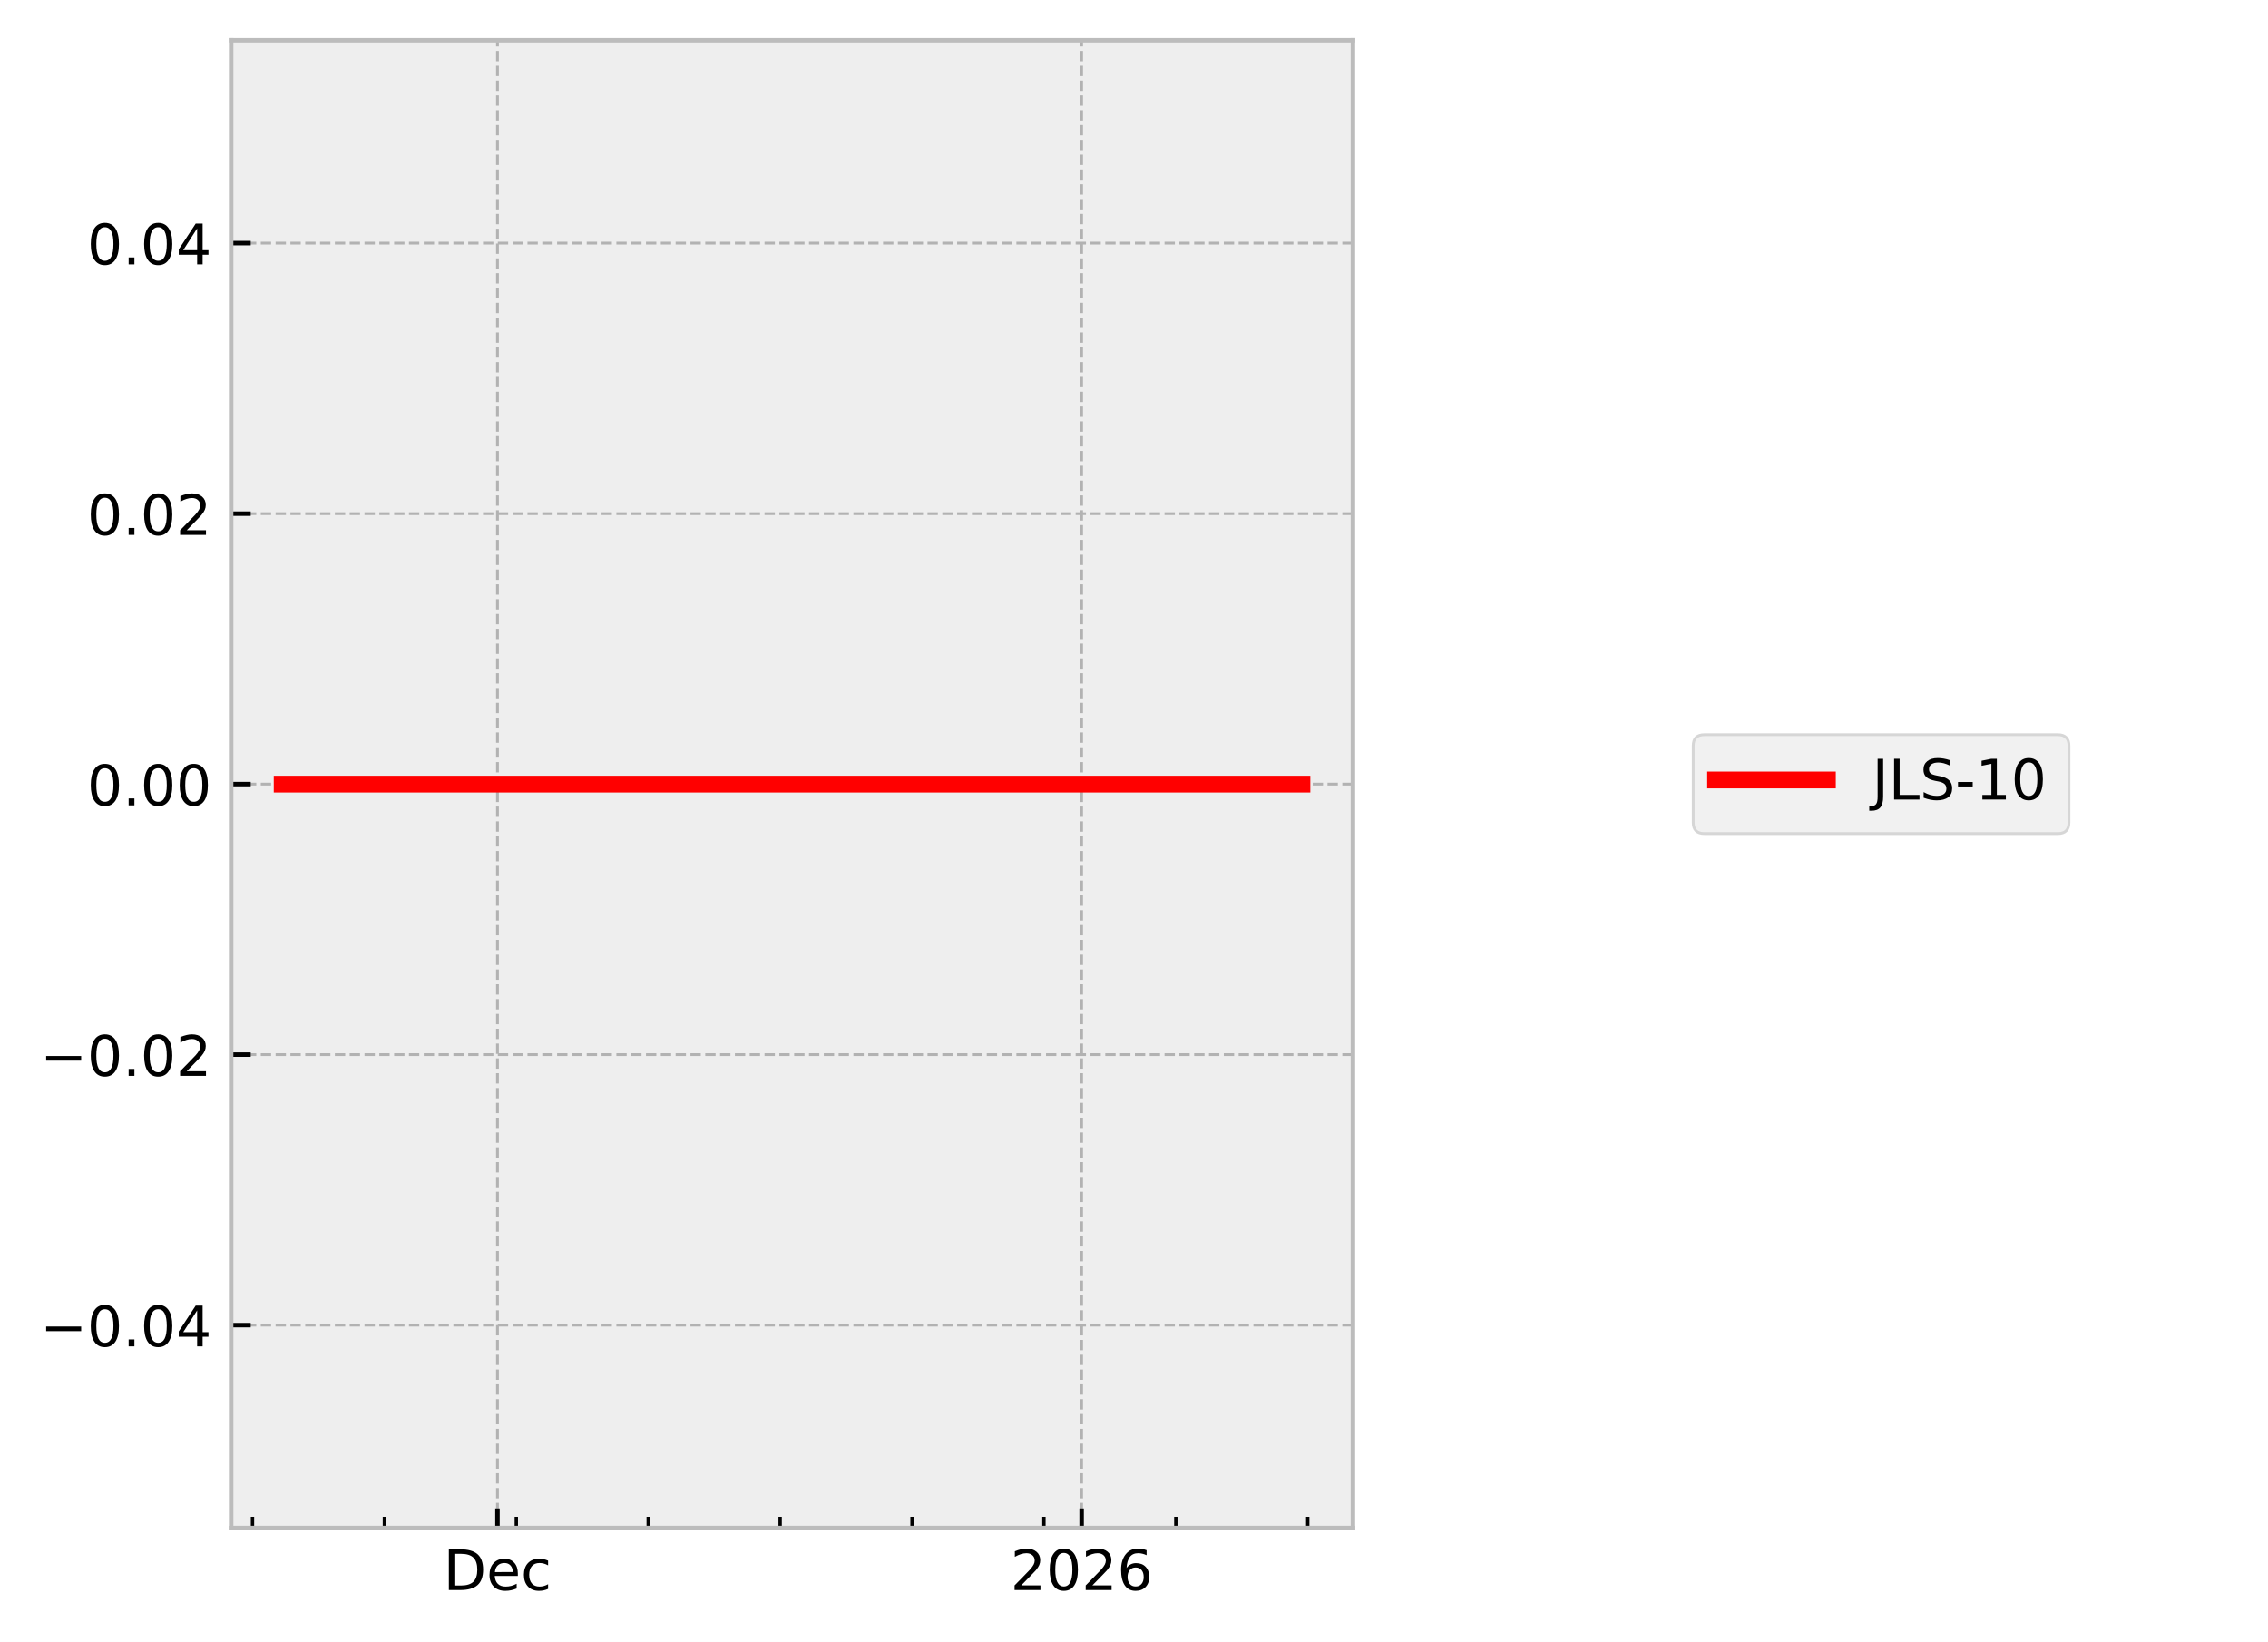
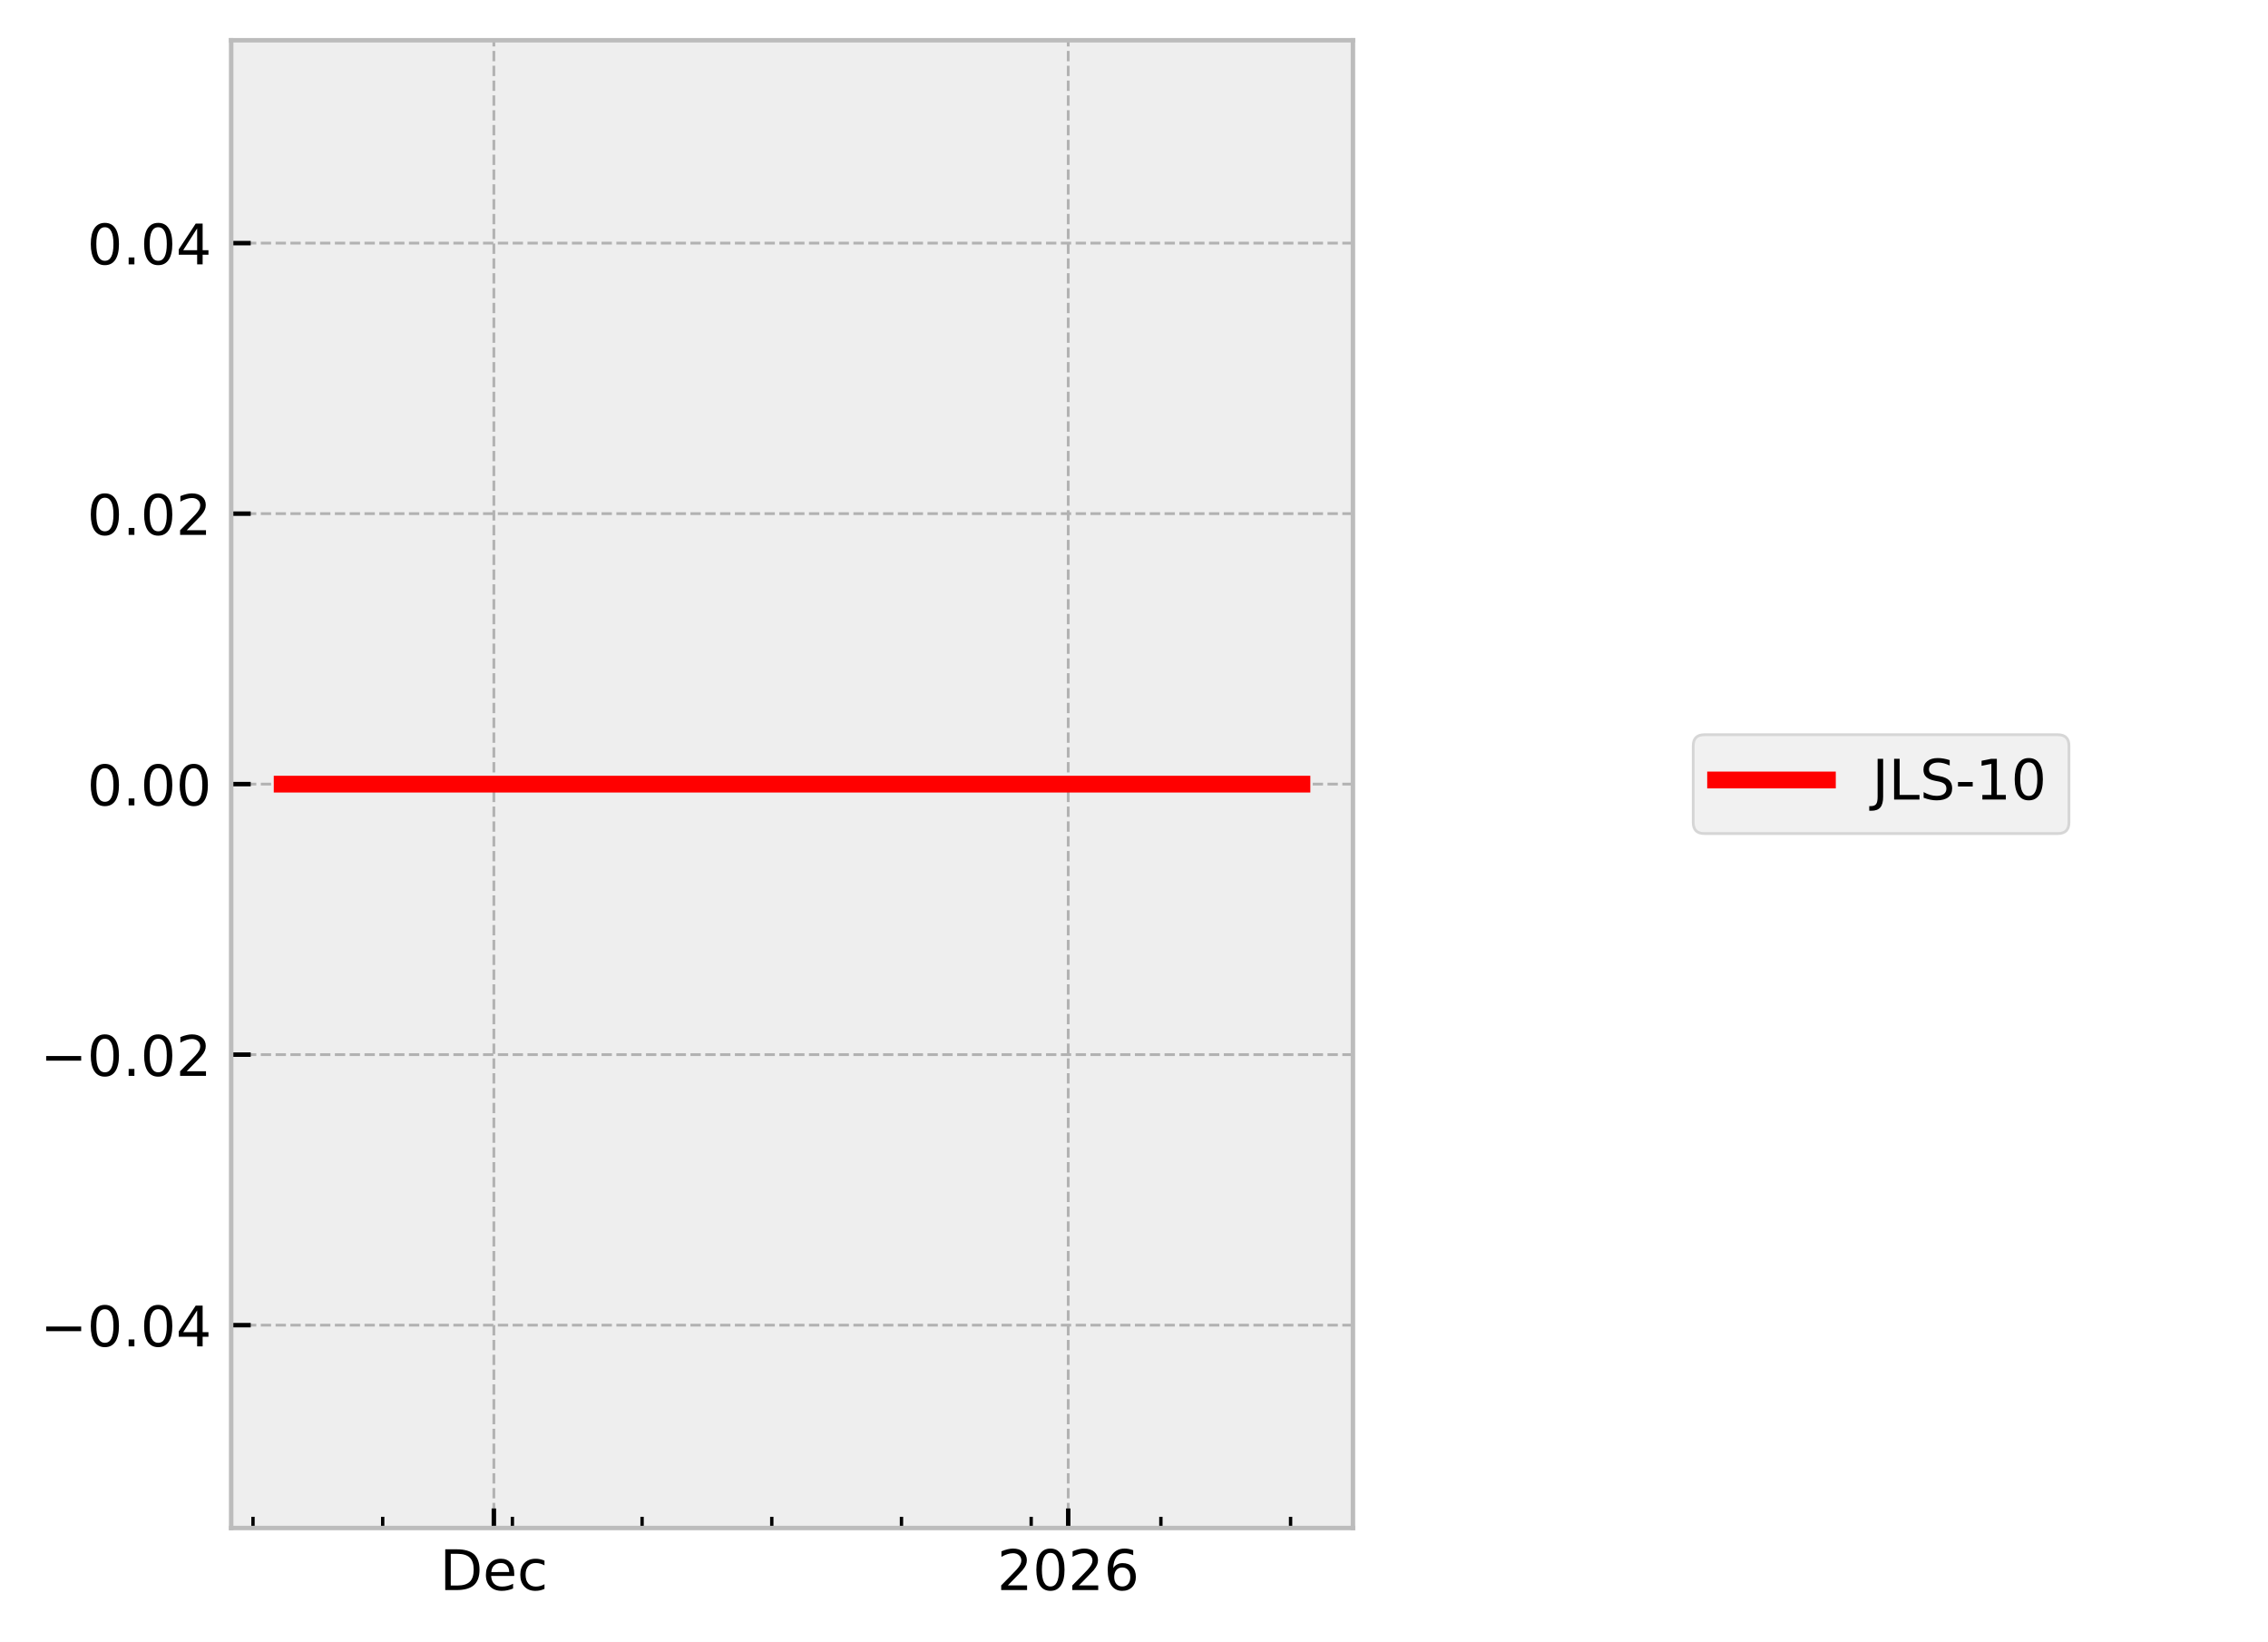
<svg xmlns="http://www.w3.org/2000/svg" xmlns:xlink="http://www.w3.org/1999/xlink" width="405.665pt" height="293.69pt" viewBox="0 0 405.665 293.69" version="1.1">
  <defs>
    <style type="text/css">*{stroke-linejoin: round; stroke-linecap: butt}</style>
  </defs>
  <g id="figure_1">
    <g id="patch_1">
      <path d="M 0 293.69  L 405.665 293.69  L 405.665 0  L 0 0  z " style="fill: #ffffff" />
    </g>
    <g id="axes_1">
      <g id="patch_2">
        <path d="M 41.345 273.312  L 241.991 273.312  L 241.991 7.2  L 41.345 7.2  z " style="fill: #eeeeee" />
      </g>
      <g id="matplotlib.axis_1">
        <g id="xtick_1">
          <g id="line2d_1">
-             <path d="M 88.979 273.312  L 88.979 7.2  " clip-path="url(#p3c351efd20)" style="fill: none; stroke-dasharray: 1.85,0.8; stroke-dashoffset: 0; stroke: #b2b2b2; stroke-width: 0.5" />
+             <path d="M 88.334 273.312  L 88.334 7.2  " clip-path="url(#p1a30643d53)" style="fill: none; stroke-dasharray: 1.85,0.8; stroke-dashoffset: 0; stroke: #b2b2b2; stroke-width: 0.5" />
          </g>
          <g id="line2d_2">
            <defs>
-               <path id="md7dd20c2ab" d="M 0 0  L 0 -3.5  " style="stroke: #000000; stroke-width: 0.8" />
-             </defs>
-             <g>
-               <use xlink:href="#md7dd20c2ab" x="88.979" y="273.312" style="stroke: #000000; stroke-width: 0.8" />
+               <path id="m72a7aa0c5c" d="M 0 0  L 0 -3.5  " style="stroke: #000000; stroke-width: 0.8" />
+             </defs>
+             <g>
+               <use xlink:href="#m72a7aa0c5c" x="88.334" y="273.312" style="stroke: #000000; stroke-width: 0.8" />
            </g>
          </g>
          <g id="text_1">
-             <g transform="translate(79.3029 284.4104) scale(0.1 -0.1)">
+             <g transform="translate(78.65829 284.4104) scale(0.1 -0.1)">
              <defs>
                <path id="DejaVuSans-44" d="M 1259 4147  L 1259 519  L 2022 519  Q 2988 519 3436 956  Q 3884 1394 3884 2338  Q 3884 3275 3436 3711  Q 2988 4147 2022 4147  L 1259 4147  z M 628 4666  L 1925 4666  Q 3281 4666 3915 4102  Q 4550 3538 4550 2338  Q 4550 1131 3912 565  Q 3275 0 1925 0  L 628 0  L 628 4666  z " transform="scale(0.015625)" />
                <path id="DejaVuSans-65" d="M 3597 1894  L 3597 1613  L 953 1613  Q 991 1019 1311 708  Q 1631 397 2203 397  Q 2534 397 2845 478  Q 3156 559 3463 722  L 3463 178  Q 3153 47 2828 -22  Q 2503 -91 2169 -91  Q 1331 -91 842 396  Q 353 884 353 1716  Q 353 2575 817 3079  Q 1281 3584 2069 3584  Q 2775 3584 3186 3129  Q 3597 2675 3597 1894  z M 3022 2063  Q 3016 2534 2758 2815  Q 2500 3097 2075 3097  Q 1594 3097 1305 2825  Q 1016 2553 972 2059  L 3022 2063  z " transform="scale(0.015625)" />
                <path id="DejaVuSans-63" d="M 3122 3366  L 3122 2828  Q 2878 2963 2633 3030  Q 2388 3097 2138 3097  Q 1578 3097 1268 2742  Q 959 2388 959 1747  Q 959 1106 1268 751  Q 1578 397 2138 397  Q 2388 397 2633 464  Q 2878 531 3122 666  L 3122 134  Q 2881 22 2623 -34  Q 2366 -91 2075 -91  Q 1284 -91 818 406  Q 353 903 353 1747  Q 353 2603 823 3093  Q 1294 3584 2113 3584  Q 2378 3584 2631 3529  Q 2884 3475 3122 3366  z " transform="scale(0.015625)" />
              </defs>
              <use xlink:href="#DejaVuSans-44" />
              <use xlink:href="#DejaVuSans-65" transform="translate(77.00195 0)" />
              <use xlink:href="#DejaVuSans-63" transform="translate(138.5254 0)" />
            </g>
          </g>
        </g>
        <g id="xtick_2">
          <g id="line2d_3">
-             <path d="M 193.463 273.312  L 193.463 7.2  " clip-path="url(#p3c351efd20)" style="fill: none; stroke-dasharray: 1.85,0.8; stroke-dashoffset: 0; stroke: #b2b2b2; stroke-width: 0.5" />
+             <path d="M 191.069 273.312  L 191.069 7.2  " clip-path="url(#p1a30643d53)" style="fill: none; stroke-dasharray: 1.85,0.8; stroke-dashoffset: 0; stroke: #b2b2b2; stroke-width: 0.5" />
          </g>
          <g id="line2d_4">
            <g>
-               <use xlink:href="#md7dd20c2ab" x="193.463" y="273.312" style="stroke: #000000; stroke-width: 0.8" />
+               <use xlink:href="#m72a7aa0c5c" x="191.069" y="273.312" style="stroke: #000000; stroke-width: 0.8" />
            </g>
          </g>
          <g id="text_2">
-             <g transform="translate(180.7379 284.4104) scale(0.1 -0.1)">
+             <g transform="translate(178.3445 284.4104) scale(0.1 -0.1)">
              <defs>
                <path id="DejaVuSans-32" d="M 1228 531  L 3431 531  L 3431 0  L 469 0  L 469 531  Q 828 903 1448 1529  Q 2069 2156 2228 2338  Q 2531 2678 2651 2914  Q 2772 3150 2772 3378  Q 2772 3750 2511 3984  Q 2250 4219 1831 4219  Q 1534 4219 1204 4116  Q 875 4013 500 3803  L 500 4441  Q 881 4594 1212 4672  Q 1544 4750 1819 4750  Q 2544 4750 2975 4387  Q 3406 4025 3406 3419  Q 3406 3131 3298 2873  Q 3191 2616 2906 2266  Q 2828 2175 2409 1742  Q 1991 1309 1228 531  z " transform="scale(0.015625)" />
                <path id="DejaVuSans-30" d="M 2034 4250  Q 1547 4250 1301 3770  Q 1056 3291 1056 2328  Q 1056 1369 1301 889  Q 1547 409 2034 409  Q 2525 409 2770 889  Q 3016 1369 3016 2328  Q 3016 3291 2770 3770  Q 2525 4250 2034 4250  z M 2034 4750  Q 2819 4750 3233 4129  Q 3647 3509 3647 2328  Q 3647 1150 3233 529  Q 2819 -91 2034 -91  Q 1250 -91 836 529  Q 422 1150 422 2328  Q 422 3509 836 4129  Q 1250 4750 2034 4750  z " transform="scale(0.015625)" />
                <path id="DejaVuSans-36" d="M 2113 2584  Q 1688 2584 1439 2293  Q 1191 2003 1191 1497  Q 1191 994 1439 701  Q 1688 409 2113 409  Q 2538 409 2786 701  Q 3034 994 3034 1497  Q 3034 2003 2786 2293  Q 2538 2584 2113 2584  z M 3366 4563  L 3366 3988  Q 3128 4100 2886 4159  Q 2644 4219 2406 4219  Q 1781 4219 1451 3797  Q 1122 3375 1075 2522  Q 1259 2794 1537 2939  Q 1816 3084 2150 3084  Q 2853 3084 3261 2657  Q 3669 2231 3669 1497  Q 3669 778 3244 343  Q 2819 -91 2113 -91  Q 1303 -91 875 529  Q 447 1150 447 2328  Q 447 3434 972 4092  Q 1497 4750 2381 4750  Q 2619 4750 2861 4703  Q 3103 4656 3366 4563  z " transform="scale(0.015625)" />
              </defs>
              <use xlink:href="#DejaVuSans-32" />
              <use xlink:href="#DejaVuSans-30" transform="translate(63.62305 0)" />
              <use xlink:href="#DejaVuSans-32" transform="translate(127.2461 0)" />
              <use xlink:href="#DejaVuSans-36" transform="translate(190.8691 0)" />
            </g>
          </g>
        </g>
        <g id="xtick_3">
          <g id="line2d_5">
            <defs>
-               <path id="m3b1c4ac5df" d="M 0 0  L 0 -2  " style="stroke: #000000; stroke-width: 0.6" />
-             </defs>
-             <g>
-               <use xlink:href="#m3b1c4ac5df" x="45.163" y="273.312" style="stroke: #000000; stroke-width: 0.6" />
+               <path id="m27e4f0b48b" d="M 0 0  L 0 -2  " style="stroke: #000000; stroke-width: 0.6" />
+             </defs>
+             <g>
+               <use xlink:href="#m27e4f0b48b" x="45.251" y="273.312" style="stroke: #000000; stroke-width: 0.6" />
            </g>
          </g>
        </g>
        <g id="xtick_4">
          <g id="line2d_6">
            <g>
-               <use xlink:href="#m3b1c4ac5df" x="68.756" y="273.312" style="stroke: #000000; stroke-width: 0.6" />
+               <use xlink:href="#m27e4f0b48b" x="68.45" y="273.312" style="stroke: #000000; stroke-width: 0.6" />
            </g>
          </g>
        </g>
        <g id="xtick_5">
          <g id="line2d_7">
            <g>
-               <use xlink:href="#m3b1c4ac5df" x="92.349" y="273.312" style="stroke: #000000; stroke-width: 0.6" />
+               <use xlink:href="#m27e4f0b48b" x="91.648" y="273.312" style="stroke: #000000; stroke-width: 0.6" />
            </g>
          </g>
        </g>
        <g id="xtick_6">
          <g id="line2d_8">
            <g>
-               <use xlink:href="#m3b1c4ac5df" x="115.942" y="273.312" style="stroke: #000000; stroke-width: 0.6" />
+               <use xlink:href="#m27e4f0b48b" x="114.846" y="273.312" style="stroke: #000000; stroke-width: 0.6" />
            </g>
          </g>
        </g>
        <g id="xtick_7">
          <g id="line2d_9">
            <g>
-               <use xlink:href="#m3b1c4ac5df" x="139.536" y="273.312" style="stroke: #000000; stroke-width: 0.6" />
+               <use xlink:href="#m27e4f0b48b" x="138.045" y="273.312" style="stroke: #000000; stroke-width: 0.6" />
            </g>
          </g>
        </g>
        <g id="xtick_8">
          <g id="line2d_10">
            <g>
-               <use xlink:href="#m3b1c4ac5df" x="163.129" y="273.312" style="stroke: #000000; stroke-width: 0.6" />
+               <use xlink:href="#m27e4f0b48b" x="161.243" y="273.312" style="stroke: #000000; stroke-width: 0.6" />
            </g>
          </g>
        </g>
        <g id="xtick_9">
          <g id="line2d_11">
            <g>
-               <use xlink:href="#m3b1c4ac5df" x="186.722" y="273.312" style="stroke: #000000; stroke-width: 0.6" />
+               <use xlink:href="#m27e4f0b48b" x="184.441" y="273.312" style="stroke: #000000; stroke-width: 0.6" />
            </g>
          </g>
        </g>
        <g id="xtick_10">
          <g id="line2d_12">
            <g>
-               <use xlink:href="#m3b1c4ac5df" x="210.315" y="273.312" style="stroke: #000000; stroke-width: 0.6" />
+               <use xlink:href="#m27e4f0b48b" x="207.64" y="273.312" style="stroke: #000000; stroke-width: 0.6" />
            </g>
          </g>
        </g>
        <g id="xtick_11">
          <g id="line2d_13">
            <g>
-               <use xlink:href="#m3b1c4ac5df" x="233.908" y="273.312" style="stroke: #000000; stroke-width: 0.6" />
+               <use xlink:href="#m27e4f0b48b" x="230.838" y="273.312" style="stroke: #000000; stroke-width: 0.6" />
            </g>
          </g>
        </g>
      </g>
      <g id="matplotlib.axis_2">
        <g id="ytick_1">
          <g id="line2d_14">
-             <path d="M 41.345 237.024  L 241.991 237.024  " clip-path="url(#p3c351efd20)" style="fill: none; stroke-dasharray: 1.85,0.8; stroke-dashoffset: 0; stroke: #b2b2b2; stroke-width: 0.5" />
+             <path d="M 41.345 237.024  L 241.991 237.024  " clip-path="url(#p1a30643d53)" style="fill: none; stroke-dasharray: 1.85,0.8; stroke-dashoffset: 0; stroke: #b2b2b2; stroke-width: 0.5" />
          </g>
          <g id="line2d_15">
            <defs>
-               <path id="mef0cdc1e80" d="M 0 0  L 3.5 0  " style="stroke: #000000; stroke-width: 0.8" />
-             </defs>
-             <g>
-               <use xlink:href="#mef0cdc1e80" x="41.345" y="237.024" style="stroke: #000000; stroke-width: 0.8" />
+               <path id="m06d3941568" d="M 0 0  L 3.5 0  " style="stroke: #000000; stroke-width: 0.8" />
+             </defs>
+             <g>
+               <use xlink:href="#m06d3941568" x="41.345" y="237.024" style="stroke: #000000; stroke-width: 0.8" />
            </g>
          </g>
          <g id="text_3">
            <g transform="translate(7.2 240.8232) scale(0.1 -0.1)">
              <defs>
                <path id="DejaVuSans-2212" d="M 678 2272  L 4684 2272  L 4684 1741  L 678 1741  L 678 2272  z " transform="scale(0.015625)" />
                <path id="DejaVuSans-2e" d="M 684 794  L 1344 794  L 1344 0  L 684 0  L 684 794  z " transform="scale(0.015625)" />
                <path id="DejaVuSans-34" d="M 2419 4116  L 825 1625  L 2419 1625  L 2419 4116  z M 2253 4666  L 3047 4666  L 3047 1625  L 3713 1625  L 3713 1100  L 3047 1100  L 3047 0  L 2419 0  L 2419 1100  L 313 1100  L 313 1709  L 2253 4666  z " transform="scale(0.015625)" />
              </defs>
              <use xlink:href="#DejaVuSans-2212" />
              <use xlink:href="#DejaVuSans-30" transform="translate(83.78906 0)" />
              <use xlink:href="#DejaVuSans-2e" transform="translate(147.4121 0)" />
              <use xlink:href="#DejaVuSans-30" transform="translate(179.1992 0)" />
              <use xlink:href="#DejaVuSans-34" transform="translate(242.8223 0)" />
            </g>
          </g>
        </g>
        <g id="ytick_2">
          <g id="line2d_16">
-             <path d="M 41.345 188.64  L 241.991 188.64  " clip-path="url(#p3c351efd20)" style="fill: none; stroke-dasharray: 1.85,0.8; stroke-dashoffset: 0; stroke: #b2b2b2; stroke-width: 0.5" />
+             <path d="M 41.345 188.64  L 241.991 188.64  " clip-path="url(#p1a30643d53)" style="fill: none; stroke-dasharray: 1.85,0.8; stroke-dashoffset: 0; stroke: #b2b2b2; stroke-width: 0.5" />
          </g>
          <g id="line2d_17">
            <g>
-               <use xlink:href="#mef0cdc1e80" x="41.345" y="188.64" style="stroke: #000000; stroke-width: 0.8" />
+               <use xlink:href="#m06d3941568" x="41.345" y="188.64" style="stroke: #000000; stroke-width: 0.8" />
            </g>
          </g>
          <g id="text_4">
            <g transform="translate(7.2 192.4392) scale(0.1 -0.1)">
              <use xlink:href="#DejaVuSans-2212" />
              <use xlink:href="#DejaVuSans-30" transform="translate(83.78906 0)" />
              <use xlink:href="#DejaVuSans-2e" transform="translate(147.4121 0)" />
              <use xlink:href="#DejaVuSans-30" transform="translate(179.1992 0)" />
              <use xlink:href="#DejaVuSans-32" transform="translate(242.8223 0)" />
            </g>
          </g>
        </g>
        <g id="ytick_3">
          <g id="line2d_18">
-             <path d="M 41.345 140.256  L 241.991 140.256  " clip-path="url(#p3c351efd20)" style="fill: none; stroke-dasharray: 1.85,0.8; stroke-dashoffset: 0; stroke: #b2b2b2; stroke-width: 0.5" />
+             <path d="M 41.345 140.256  L 241.991 140.256  " clip-path="url(#p1a30643d53)" style="fill: none; stroke-dasharray: 1.85,0.8; stroke-dashoffset: 0; stroke: #b2b2b2; stroke-width: 0.5" />
          </g>
          <g id="line2d_19">
            <g>
-               <use xlink:href="#mef0cdc1e80" x="41.345" y="140.256" style="stroke: #000000; stroke-width: 0.8" />
+               <use xlink:href="#m06d3941568" x="41.345" y="140.256" style="stroke: #000000; stroke-width: 0.8" />
            </g>
          </g>
          <g id="text_5">
            <g transform="translate(15.57969 144.0552) scale(0.1 -0.1)">
              <use xlink:href="#DejaVuSans-30" />
              <use xlink:href="#DejaVuSans-2e" transform="translate(63.62305 0)" />
              <use xlink:href="#DejaVuSans-30" transform="translate(95.41016 0)" />
              <use xlink:href="#DejaVuSans-30" transform="translate(159.0332 0)" />
            </g>
          </g>
        </g>
        <g id="ytick_4">
          <g id="line2d_20">
-             <path d="M 41.345 91.872  L 241.991 91.872  " clip-path="url(#p3c351efd20)" style="fill: none; stroke-dasharray: 1.85,0.8; stroke-dashoffset: 0; stroke: #b2b2b2; stroke-width: 0.5" />
+             <path d="M 41.345 91.872  L 241.991 91.872  " clip-path="url(#p1a30643d53)" style="fill: none; stroke-dasharray: 1.85,0.8; stroke-dashoffset: 0; stroke: #b2b2b2; stroke-width: 0.5" />
          </g>
          <g id="line2d_21">
            <g>
-               <use xlink:href="#mef0cdc1e80" x="41.345" y="91.872" style="stroke: #000000; stroke-width: 0.8" />
+               <use xlink:href="#m06d3941568" x="41.345" y="91.872" style="stroke: #000000; stroke-width: 0.8" />
            </g>
          </g>
          <g id="text_6">
            <g transform="translate(15.57969 95.67122) scale(0.1 -0.1)">
              <use xlink:href="#DejaVuSans-30" />
              <use xlink:href="#DejaVuSans-2e" transform="translate(63.62305 0)" />
              <use xlink:href="#DejaVuSans-30" transform="translate(95.41016 0)" />
              <use xlink:href="#DejaVuSans-32" transform="translate(159.0332 0)" />
            </g>
          </g>
        </g>
        <g id="ytick_5">
          <g id="line2d_22">
-             <path d="M 41.345 43.488  L 241.991 43.488  " clip-path="url(#p3c351efd20)" style="fill: none; stroke-dasharray: 1.85,0.8; stroke-dashoffset: 0; stroke: #b2b2b2; stroke-width: 0.5" />
+             <path d="M 41.345 43.488  L 241.991 43.488  " clip-path="url(#p1a30643d53)" style="fill: none; stroke-dasharray: 1.85,0.8; stroke-dashoffset: 0; stroke: #b2b2b2; stroke-width: 0.5" />
          </g>
          <g id="line2d_23">
            <g>
-               <use xlink:href="#mef0cdc1e80" x="41.345" y="43.488" style="stroke: #000000; stroke-width: 0.8" />
+               <use xlink:href="#m06d3941568" x="41.345" y="43.488" style="stroke: #000000; stroke-width: 0.8" />
            </g>
          </g>
          <g id="text_7">
            <g transform="translate(15.57969 47.28722) scale(0.1 -0.1)">
              <use xlink:href="#DejaVuSans-30" />
              <use xlink:href="#DejaVuSans-2e" transform="translate(63.62305 0)" />
              <use xlink:href="#DejaVuSans-30" transform="translate(95.41016 0)" />
              <use xlink:href="#DejaVuSans-34" transform="translate(159.0332 0)" />
            </g>
          </g>
        </g>
      </g>
      <g id="line2d_24">
-         <path d="M 50.466 140.256  L 53.438 140.256  L 66.568 140.256  L 67.496 140.256  L 70.775 140.256  L 73.821 140.256  L 94.607 140.256  L 100.222 140.256  L 101.054 140.256  L 101.212 140.256  L 103.93 140.256  L 115.155 140.256  L 117.331 140.256  L 117.772 140.256  L 138.558 140.256  L 141.477 140.256  L 143.754 140.256  L 232.753 140.256  L 232.871 140.256  " clip-path="url(#p3c351efd20)" style="fill: none; stroke: #ff0000; stroke-width: 3; stroke-linecap: square" />
+         <path d="M 50.466 140.256  L 53.389 140.256  L 66.299 140.256  L 67.211 140.256  L 70.435 140.256  L 73.43 140.256  L 93.868 140.256  L 99.389 140.256  L 100.207 140.256  L 100.362 140.256  L 103.035 140.256  L 114.072 140.256  L 116.212 140.256  L 116.646 140.256  L 137.084 140.256  L 139.953 140.256  L 142.193 140.256  L 229.702 140.256  L 232.737 140.256  L 232.871 140.256  " clip-path="url(#p1a30643d53)" style="fill: none; stroke: #ff0000; stroke-width: 3; stroke-linecap: square" />
      </g>
      <g id="patch_3">
        <path d="M 41.345 273.312  L 41.345 7.2  " style="fill: none; stroke: #bcbcbc; stroke-width: 0.8; stroke-linejoin: miter; stroke-linecap: square" />
      </g>
      <g id="patch_4">
        <path d="M 241.991 273.312  L 241.991 7.2  " style="fill: none; stroke: #bcbcbc; stroke-width: 0.8; stroke-linejoin: miter; stroke-linecap: square" />
      </g>
      <g id="patch_5">
        <path d="M 41.345 273.312  L 241.991 273.312  " style="fill: none; stroke: #bcbcbc; stroke-width: 0.8; stroke-linejoin: miter; stroke-linecap: square" />
      </g>
      <g id="patch_6">
        <path d="M 41.345 7.2  L 241.991 7.2  " style="fill: none; stroke: #bcbcbc; stroke-width: 0.8; stroke-linejoin: miter; stroke-linecap: square" />
      </g>
    </g>
    <g id="axes_2">
      <g id="legend_1">
        <g id="patch_7">
          <path d="M 304.859 149.095  L 368.063 149.095  Q 370.063 149.095 370.063 147.095  L 370.063 133.417  Q 370.063 131.417 368.063 131.417  L 304.859 131.417  Q 302.859 131.417 302.859 133.417  L 302.859 147.095  Q 302.859 149.095 304.859 149.095  z " style="fill: #eeeeee; opacity: 0.8; stroke: #cccccc; stroke-width: 0.5; stroke-linejoin: miter" />
        </g>
        <g id="line2d_25">
          <path d="M 306.859 139.515  L 316.859 139.515  L 326.859 139.515  " style="fill: none; stroke: #ff0000; stroke-width: 3; stroke-linecap: square" />
        </g>
        <g id="text_8">
          <g transform="translate(334.8594 143.0154) scale(0.1 -0.1)">
            <defs>
              <path id="DejaVuSans-4a" d="M 628 4666  L 1259 4666  L 1259 325  Q 1259 -519 939 -900  Q 619 -1281 -91 -1281  L -331 -1281  L -331 -750  L -134 -750  Q 284 -750 456 -515  Q 628 -281 628 325  L 628 4666  z " transform="scale(0.015625)" />
              <path id="DejaVuSans-4c" d="M 628 4666  L 1259 4666  L 1259 531  L 3531 531  L 3531 0  L 628 0  L 628 4666  z " transform="scale(0.015625)" />
              <path id="DejaVuSans-53" d="M 3425 4513  L 3425 3897  Q 3066 4069 2747 4153  Q 2428 4238 2131 4238  Q 1616 4238 1336 4038  Q 1056 3838 1056 3469  Q 1056 3159 1242 3001  Q 1428 2844 1947 2747  L 2328 2669  Q 3034 2534 3370 2195  Q 3706 1856 3706 1288  Q 3706 609 3251 259  Q 2797 -91 1919 -91  Q 1588 -91 1214 -16  Q 841 59 441 206  L 441 856  Q 825 641 1194 531  Q 1563 422 1919 422  Q 2459 422 2753 634  Q 3047 847 3047 1241  Q 3047 1584 2836 1778  Q 2625 1972 2144 2069  L 1759 2144  Q 1053 2284 737 2584  Q 422 2884 422 3419  Q 422 4038 858 4394  Q 1294 4750 2059 4750  Q 2388 4750 2728 4690  Q 3069 4631 3425 4513  z " transform="scale(0.015625)" />
              <path id="DejaVuSans-2d" d="M 313 2009  L 1997 2009  L 1997 1497  L 313 1497  L 313 2009  z " transform="scale(0.015625)" />
              <path id="DejaVuSans-31" d="M 794 531  L 1825 531  L 1825 4091  L 703 3866  L 703 4441  L 1819 4666  L 2450 4666  L 2450 531  L 3481 531  L 3481 0  L 794 0  L 794 531  z " transform="scale(0.015625)" />
            </defs>
            <use xlink:href="#DejaVuSans-4a" />
            <use xlink:href="#DejaVuSans-4c" transform="translate(29.49219 0)" />
            <use xlink:href="#DejaVuSans-53" transform="translate(85.20508 0)" />
            <use xlink:href="#DejaVuSans-2d" transform="translate(148.6816 0)" />
            <use xlink:href="#DejaVuSans-31" transform="translate(184.7656 0)" />
            <use xlink:href="#DejaVuSans-30" transform="translate(248.3887 0)" />
          </g>
        </g>
      </g>
    </g>
  </g>
  <defs>
-     <clipPath id="p3c351efd20">
+     <clipPath id="p1a30643d53">
      <rect x="41.345" y="7.2" width="200.646" height="266.112" />
    </clipPath>
  </defs>
</svg>
